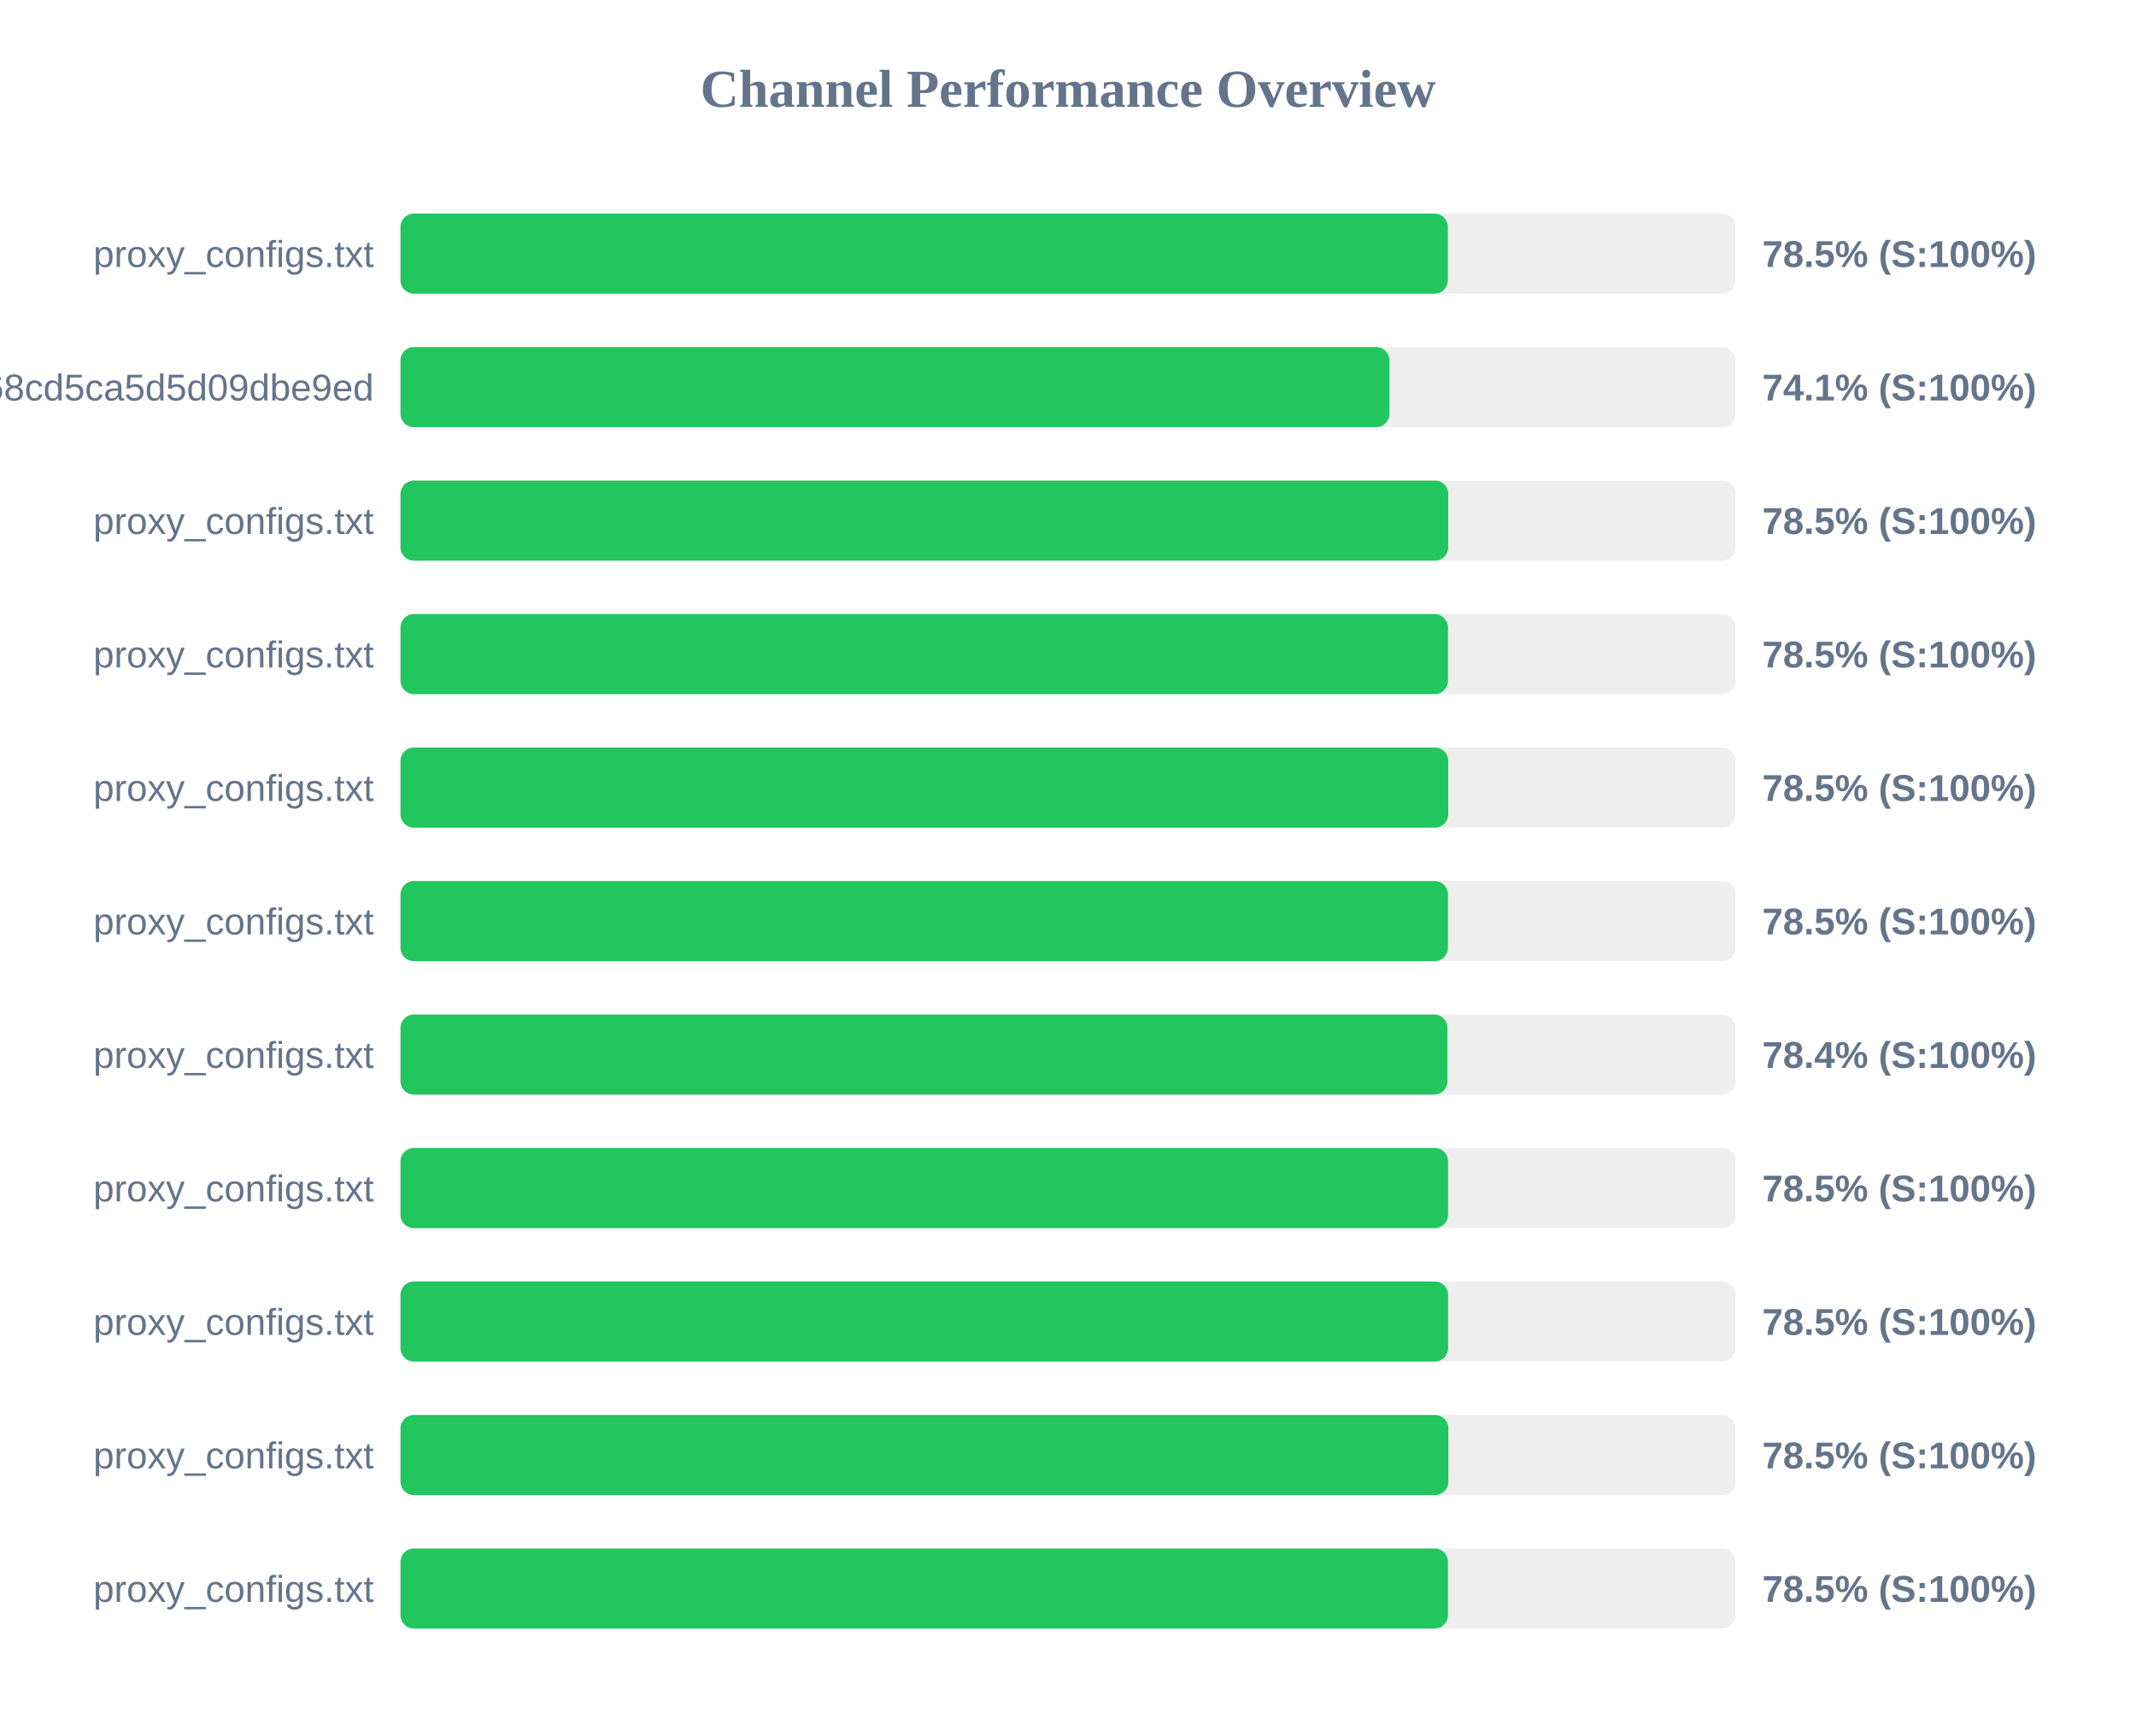
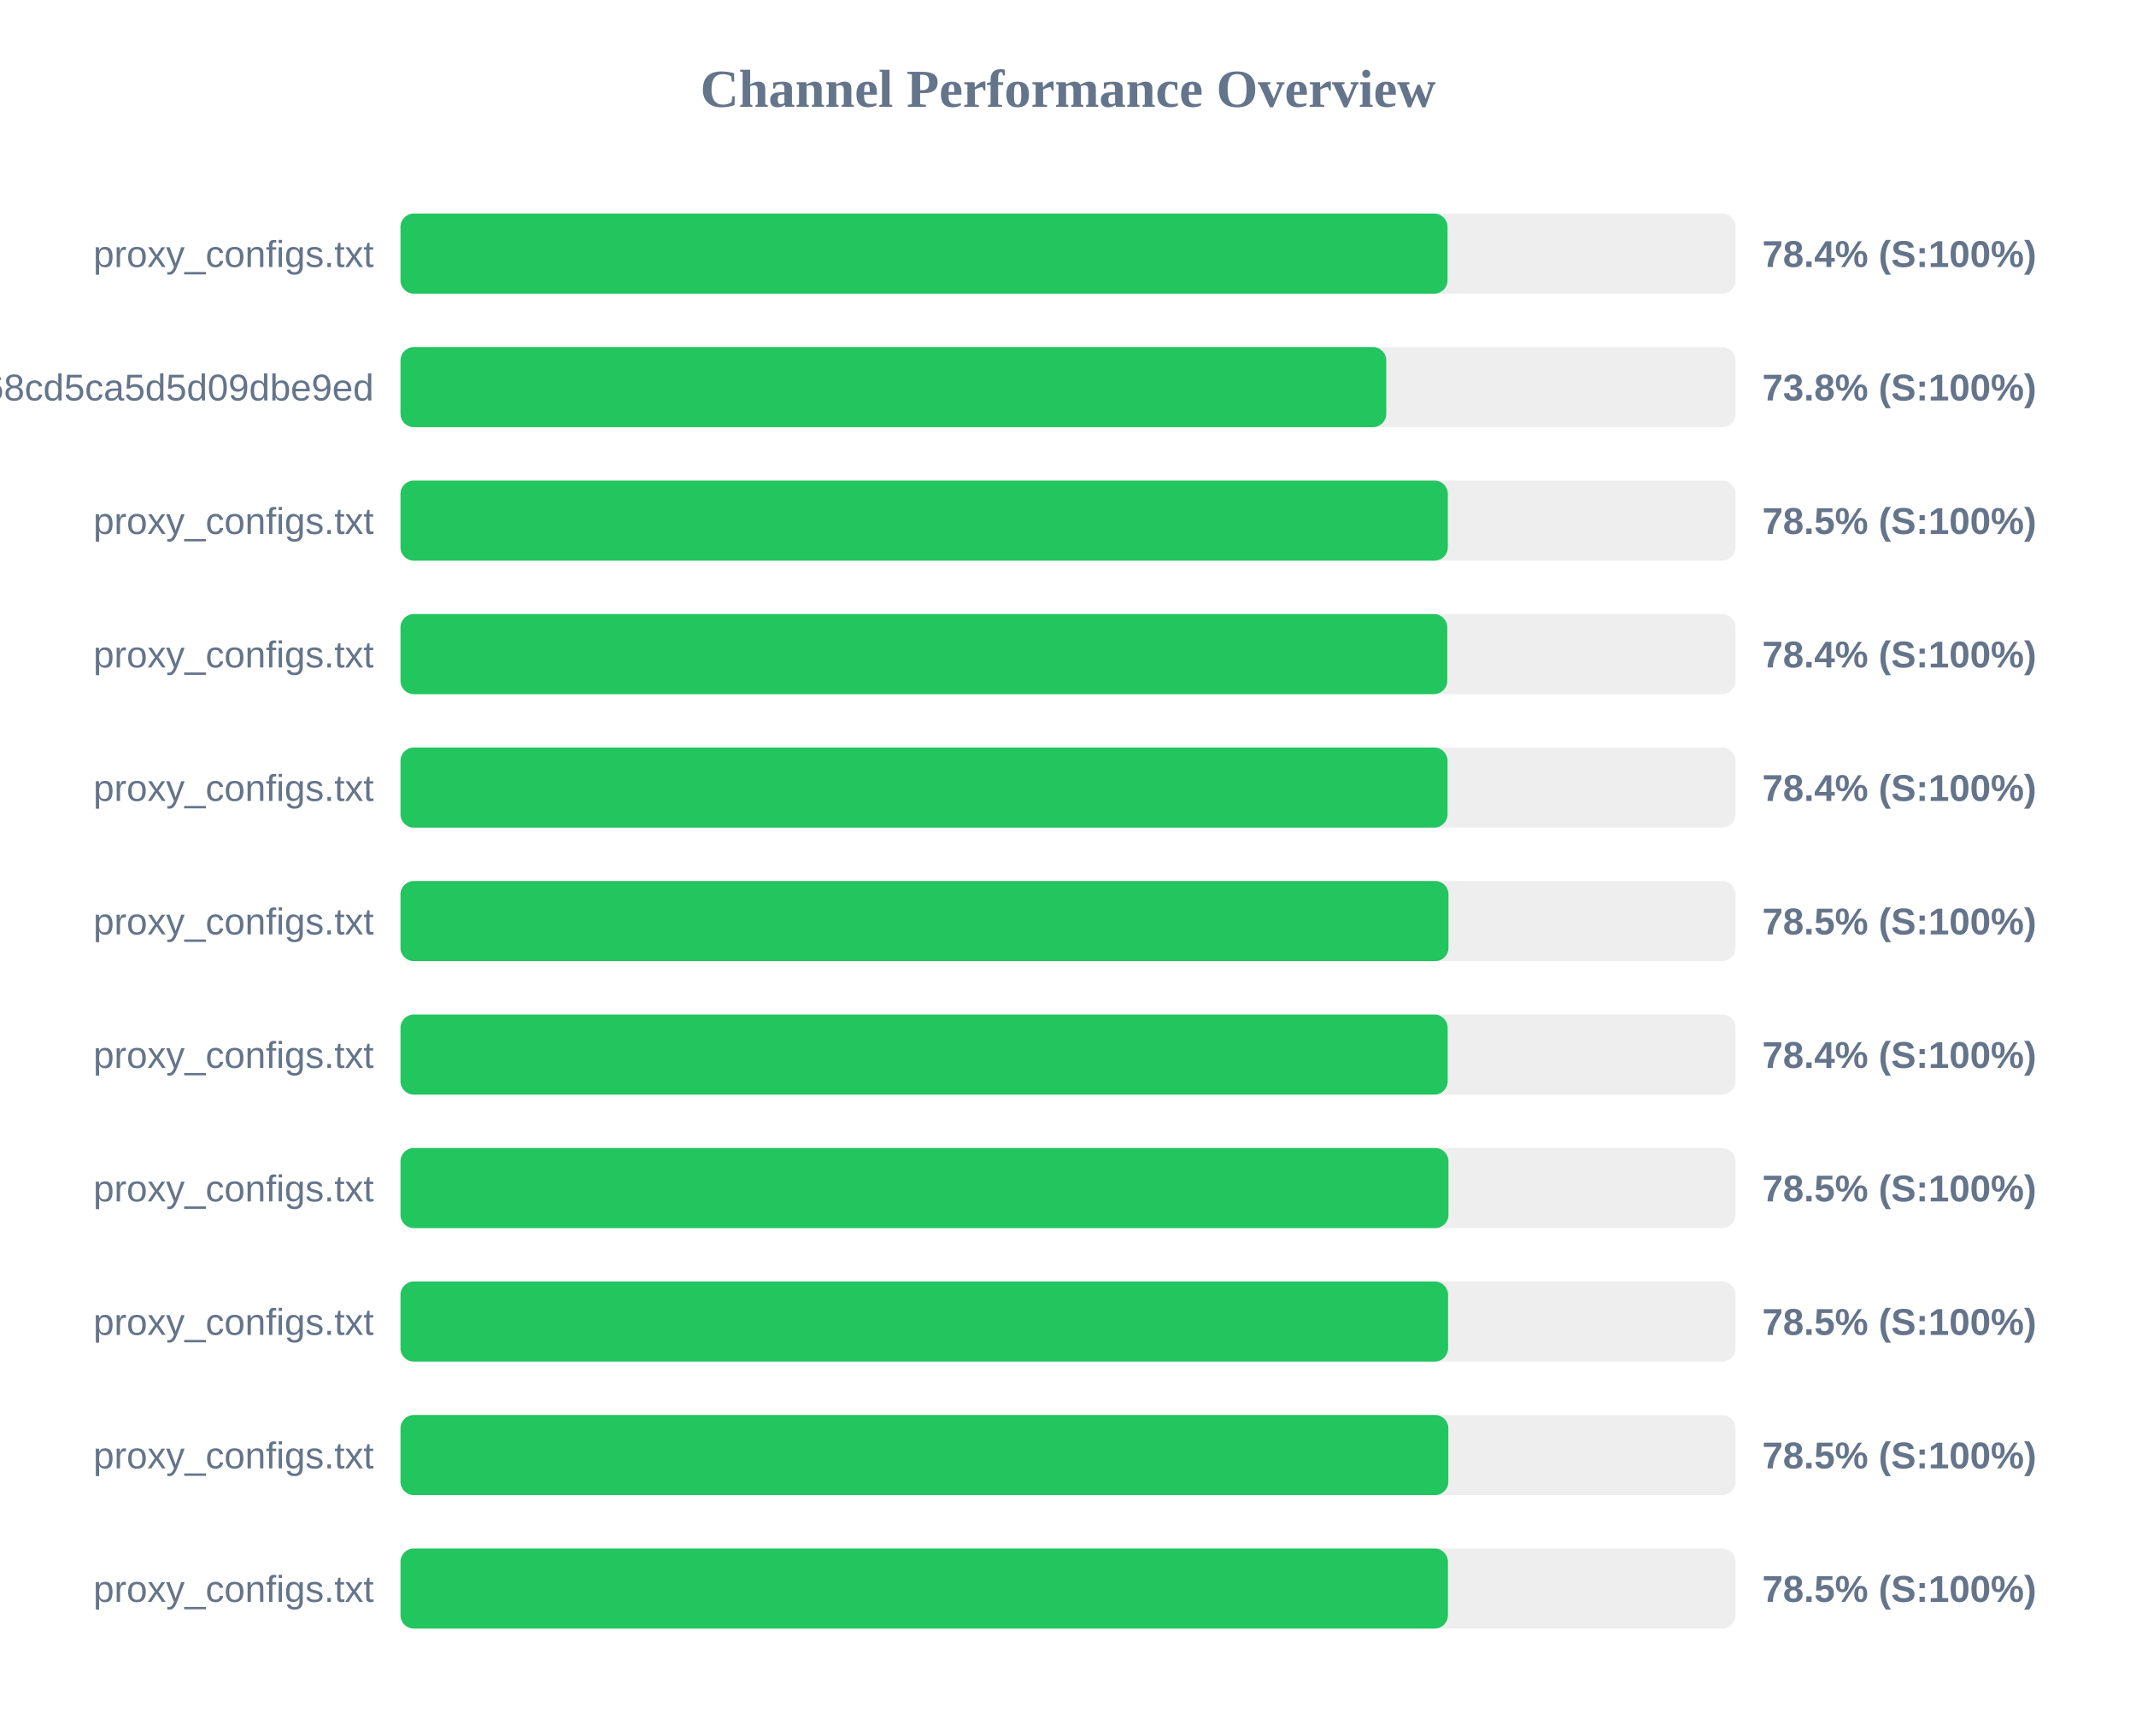
<svg xmlns="http://www.w3.org/2000/svg" width="800" height="650" version="1.1">
  <style>
        .row { font: 14px Arial; fill: #64748b; }
        .score { font: bold 14px Arial; fill: #64748b; }
    </style>
  <text x="400" y="40" text-anchor="middle" font-size="20px" font-weight="bold" fill="#64748b">Channel Performance Overview</text>
  <rect x="150" y="80" width="500" height="30" fill="#eee" rx="5" />
-   <rect x="150" y="80" width="392.25" height="30" fill="#22c55e" rx="5" />
+   <rect x="150" y="80" width="392.15" height="30" fill="#22c55e" rx="5" />
  <text x="140" y="100" text-anchor="end" class="row">proxy_configs.txt</text>
-   <text x="660" y="100" text-anchor="start" class="score">78.5% (S:100%)</text>
+   <text x="660" y="100" text-anchor="start" class="score">78.4% (S:100%)</text>
  <rect x="150" y="130" width="500" height="30" fill="#eee" rx="5" />
-   <rect x="150" y="130" width="370.4" height="30" fill="#22c55e" rx="5" />
+   <rect x="150" y="130" width="369.2" height="30" fill="#22c55e" rx="5" />
  <text x="140" y="150" text-anchor="end" class="row">cloxy?token=9c17f88aa55bc68cd5ca5d5d09dbe9ed</text>
-   <text x="660" y="150" text-anchor="start" class="score">74.1% (S:100%)</text>
+   <text x="660" y="150" text-anchor="start" class="score">73.8% (S:100%)</text>
  <rect x="150" y="180" width="500" height="30" fill="#eee" rx="5" />
-   <rect x="150" y="180" width="392.4" height="30" fill="#22c55e" rx="5" />
+   <rect x="150" y="180" width="392.25" height="30" fill="#22c55e" rx="5" />
  <text x="140" y="200" text-anchor="end" class="row">proxy_configs.txt</text>
  <text x="660" y="200" text-anchor="start" class="score">78.5% (S:100%)</text>
  <rect x="150" y="230" width="500" height="30" fill="#eee" rx="5" />
-   <rect x="150" y="230" width="392.3" height="30" fill="#22c55e" rx="5" />
+   <rect x="150" y="230" width="392.05" height="30" fill="#22c55e" rx="5" />
  <text x="140" y="250" text-anchor="end" class="row">proxy_configs.txt</text>
-   <text x="660" y="250" text-anchor="start" class="score">78.5% (S:100%)</text>
+   <text x="660" y="250" text-anchor="start" class="score">78.4% (S:100%)</text>
  <rect x="150" y="280" width="500" height="30" fill="#eee" rx="5" />
-   <rect x="150" y="280" width="392.4" height="30" fill="#22c55e" rx="5" />
+   <rect x="150" y="280" width="392.15" height="30" fill="#22c55e" rx="5" />
  <text x="140" y="300" text-anchor="end" class="row">proxy_configs.txt</text>
-   <text x="660" y="300" text-anchor="start" class="score">78.5% (S:100%)</text>
+   <text x="660" y="300" text-anchor="start" class="score">78.4% (S:100%)</text>
  <rect x="150" y="330" width="500" height="30" fill="#eee" rx="5" />
-   <rect x="150" y="330" width="392.3" height="30" fill="#22c55e" rx="5" />
+   <rect x="150" y="330" width="392.5" height="30" fill="#22c55e" rx="5" />
  <text x="140" y="350" text-anchor="end" class="row">proxy_configs.txt</text>
  <text x="660" y="350" text-anchor="start" class="score">78.5% (S:100%)</text>
  <rect x="150" y="380" width="500" height="30" fill="#eee" rx="5" />
-   <rect x="150" y="380" width="392.1" height="30" fill="#22c55e" rx="5" />
+   <rect x="150" y="380" width="392.2" height="30" fill="#22c55e" rx="5" />
  <text x="140" y="400" text-anchor="end" class="row">proxy_configs.txt</text>
  <text x="660" y="400" text-anchor="start" class="score">78.4% (S:100%)</text>
  <rect x="150" y="430" width="500" height="30" fill="#eee" rx="5" />
-   <rect x="150" y="430" width="392.35" height="30" fill="#22c55e" rx="5" />
+   <rect x="150" y="430" width="392.5" height="30" fill="#22c55e" rx="5" />
  <text x="140" y="450" text-anchor="end" class="row">proxy_configs.txt</text>
  <text x="660" y="450" text-anchor="start" class="score">78.5% (S:100%)</text>
  <rect x="150" y="480" width="500" height="30" fill="#eee" rx="5" />
  <rect x="150" y="480" width="392.35" height="30" fill="#22c55e" rx="5" />
  <text x="140" y="500" text-anchor="end" class="row">proxy_configs.txt</text>
  <text x="660" y="500" text-anchor="start" class="score">78.5% (S:100%)</text>
  <rect x="150" y="530" width="500" height="30" fill="#eee" rx="5" />
  <rect x="150" y="530" width="392.45" height="30" fill="#22c55e" rx="5" />
  <text x="140" y="550" text-anchor="end" class="row">proxy_configs.txt</text>
  <text x="660" y="550" text-anchor="start" class="score">78.5% (S:100%)</text>
  <rect x="150" y="580" width="500" height="30" fill="#eee" rx="5" />
  <rect x="150" y="580" width="392.3" height="30" fill="#22c55e" rx="5" />
  <text x="140" y="600" text-anchor="end" class="row">proxy_configs.txt</text>
  <text x="660" y="600" text-anchor="start" class="score">78.5% (S:100%)</text>
</svg>
